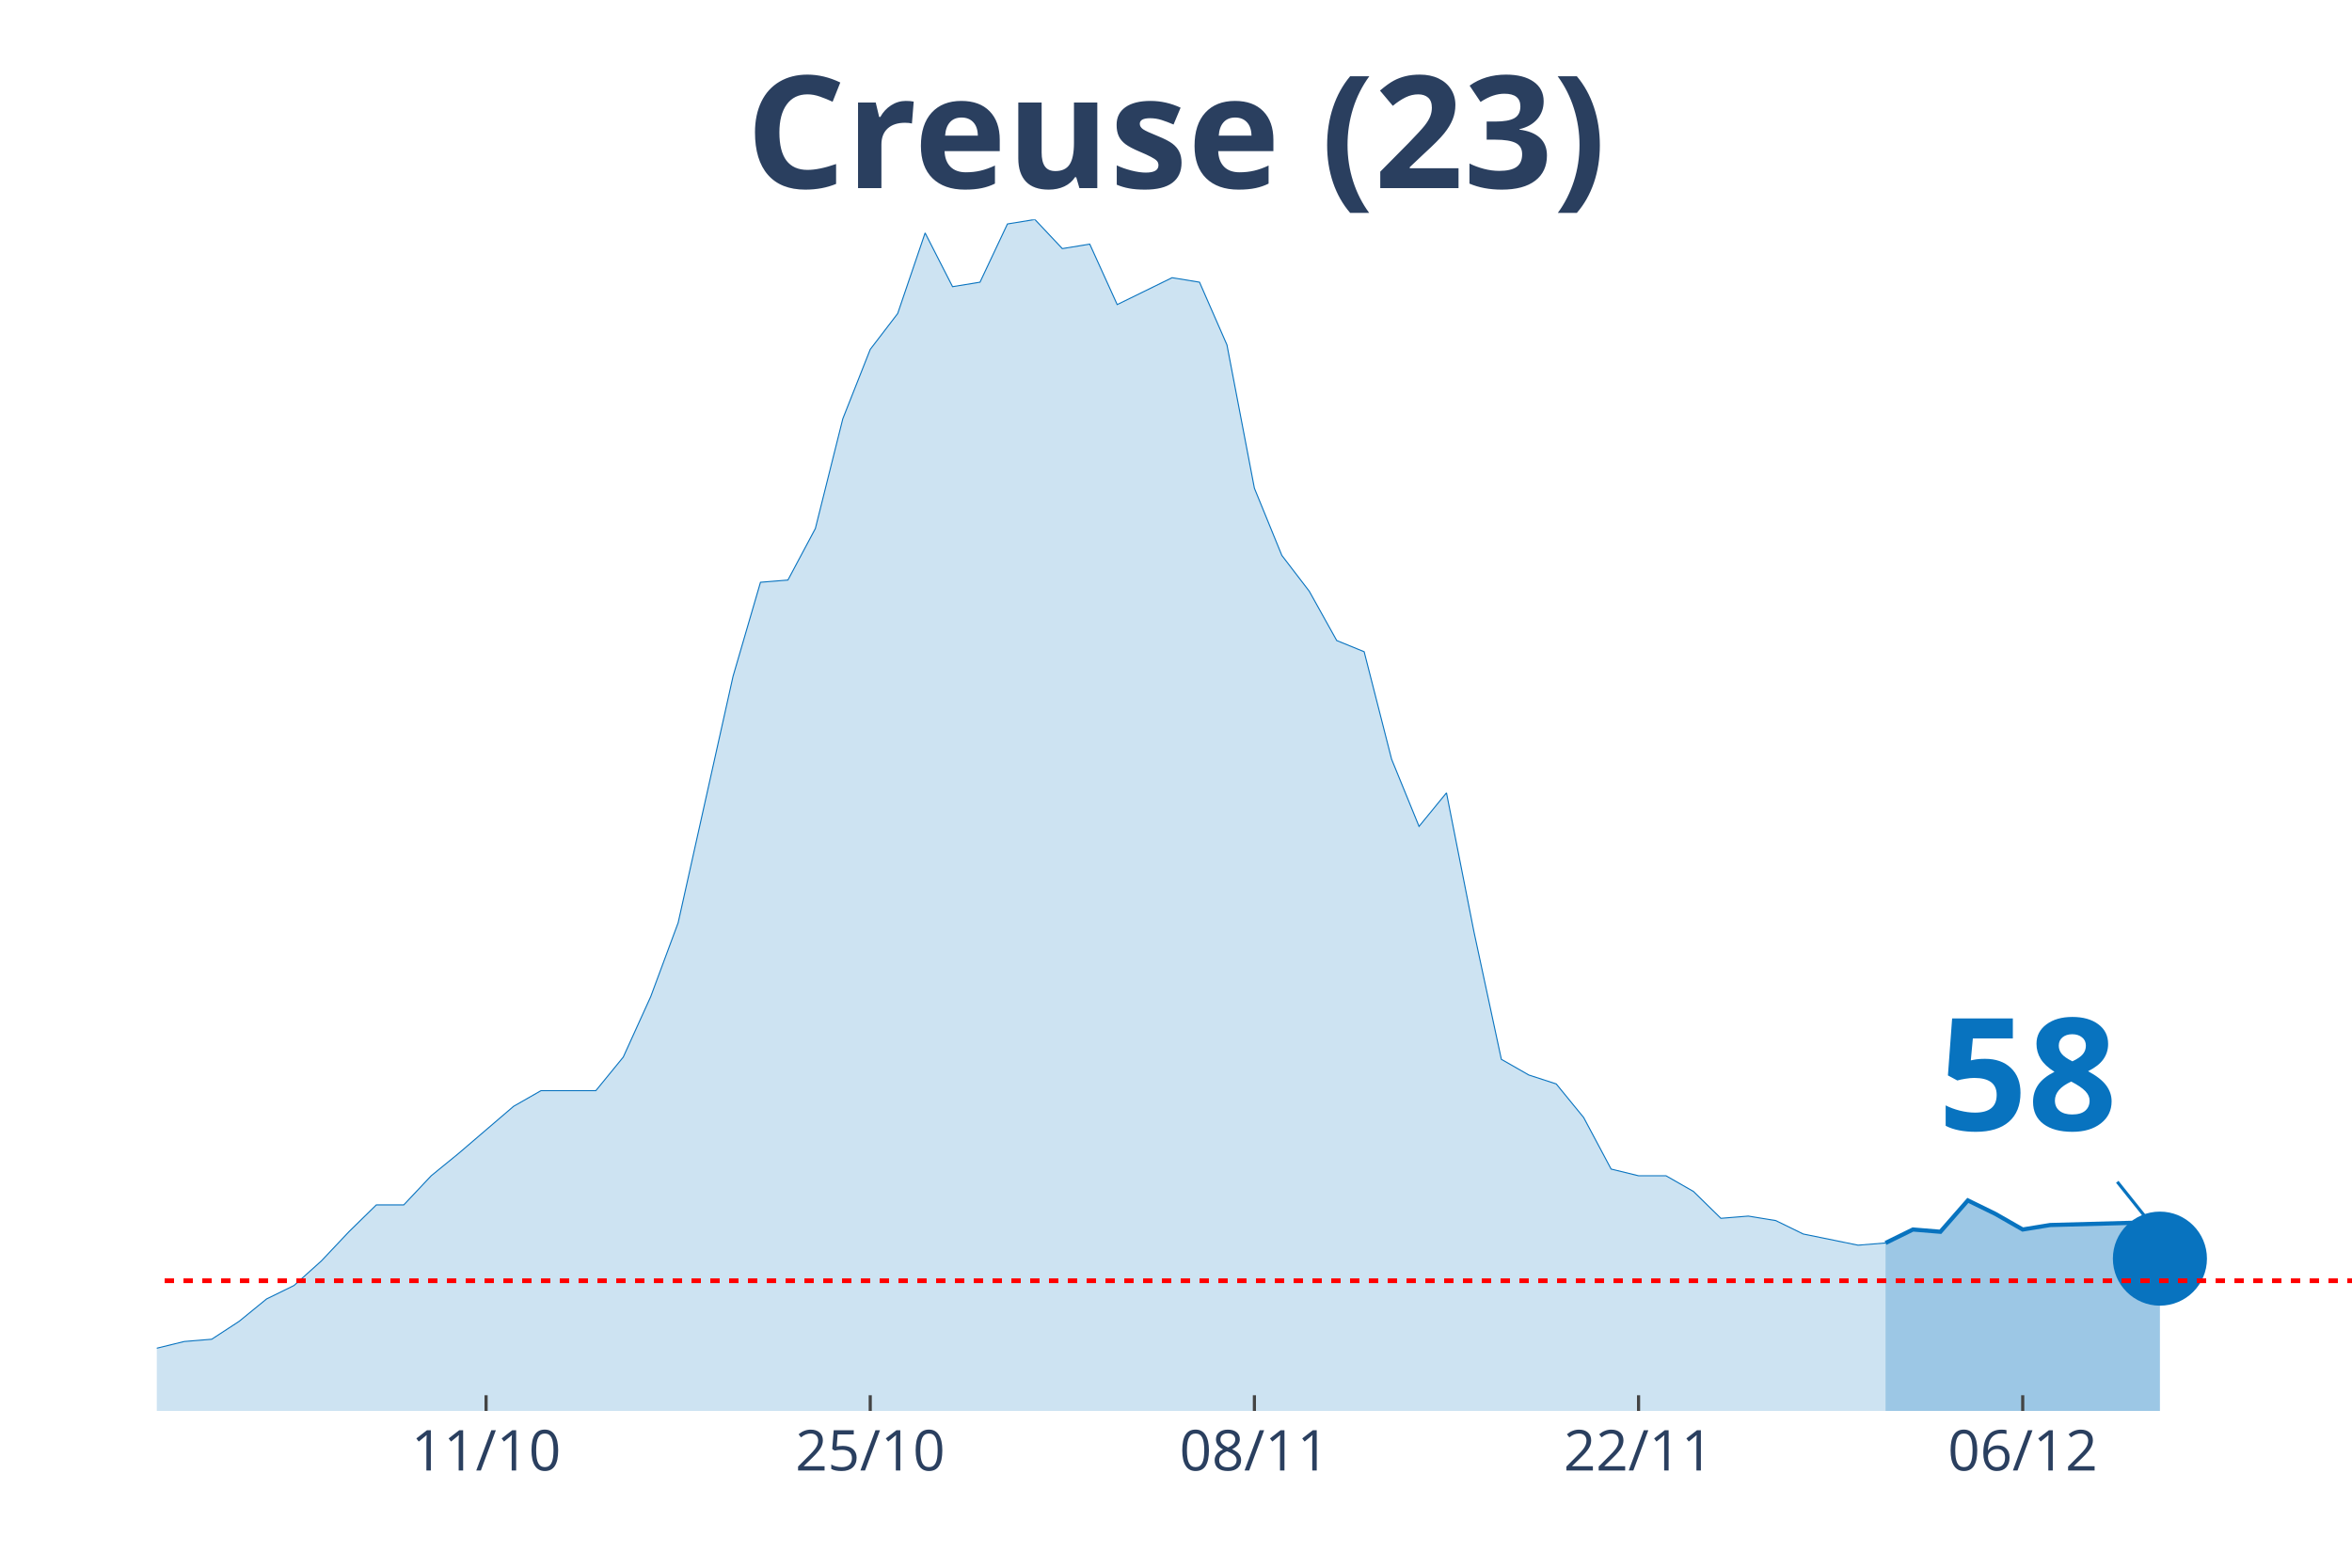
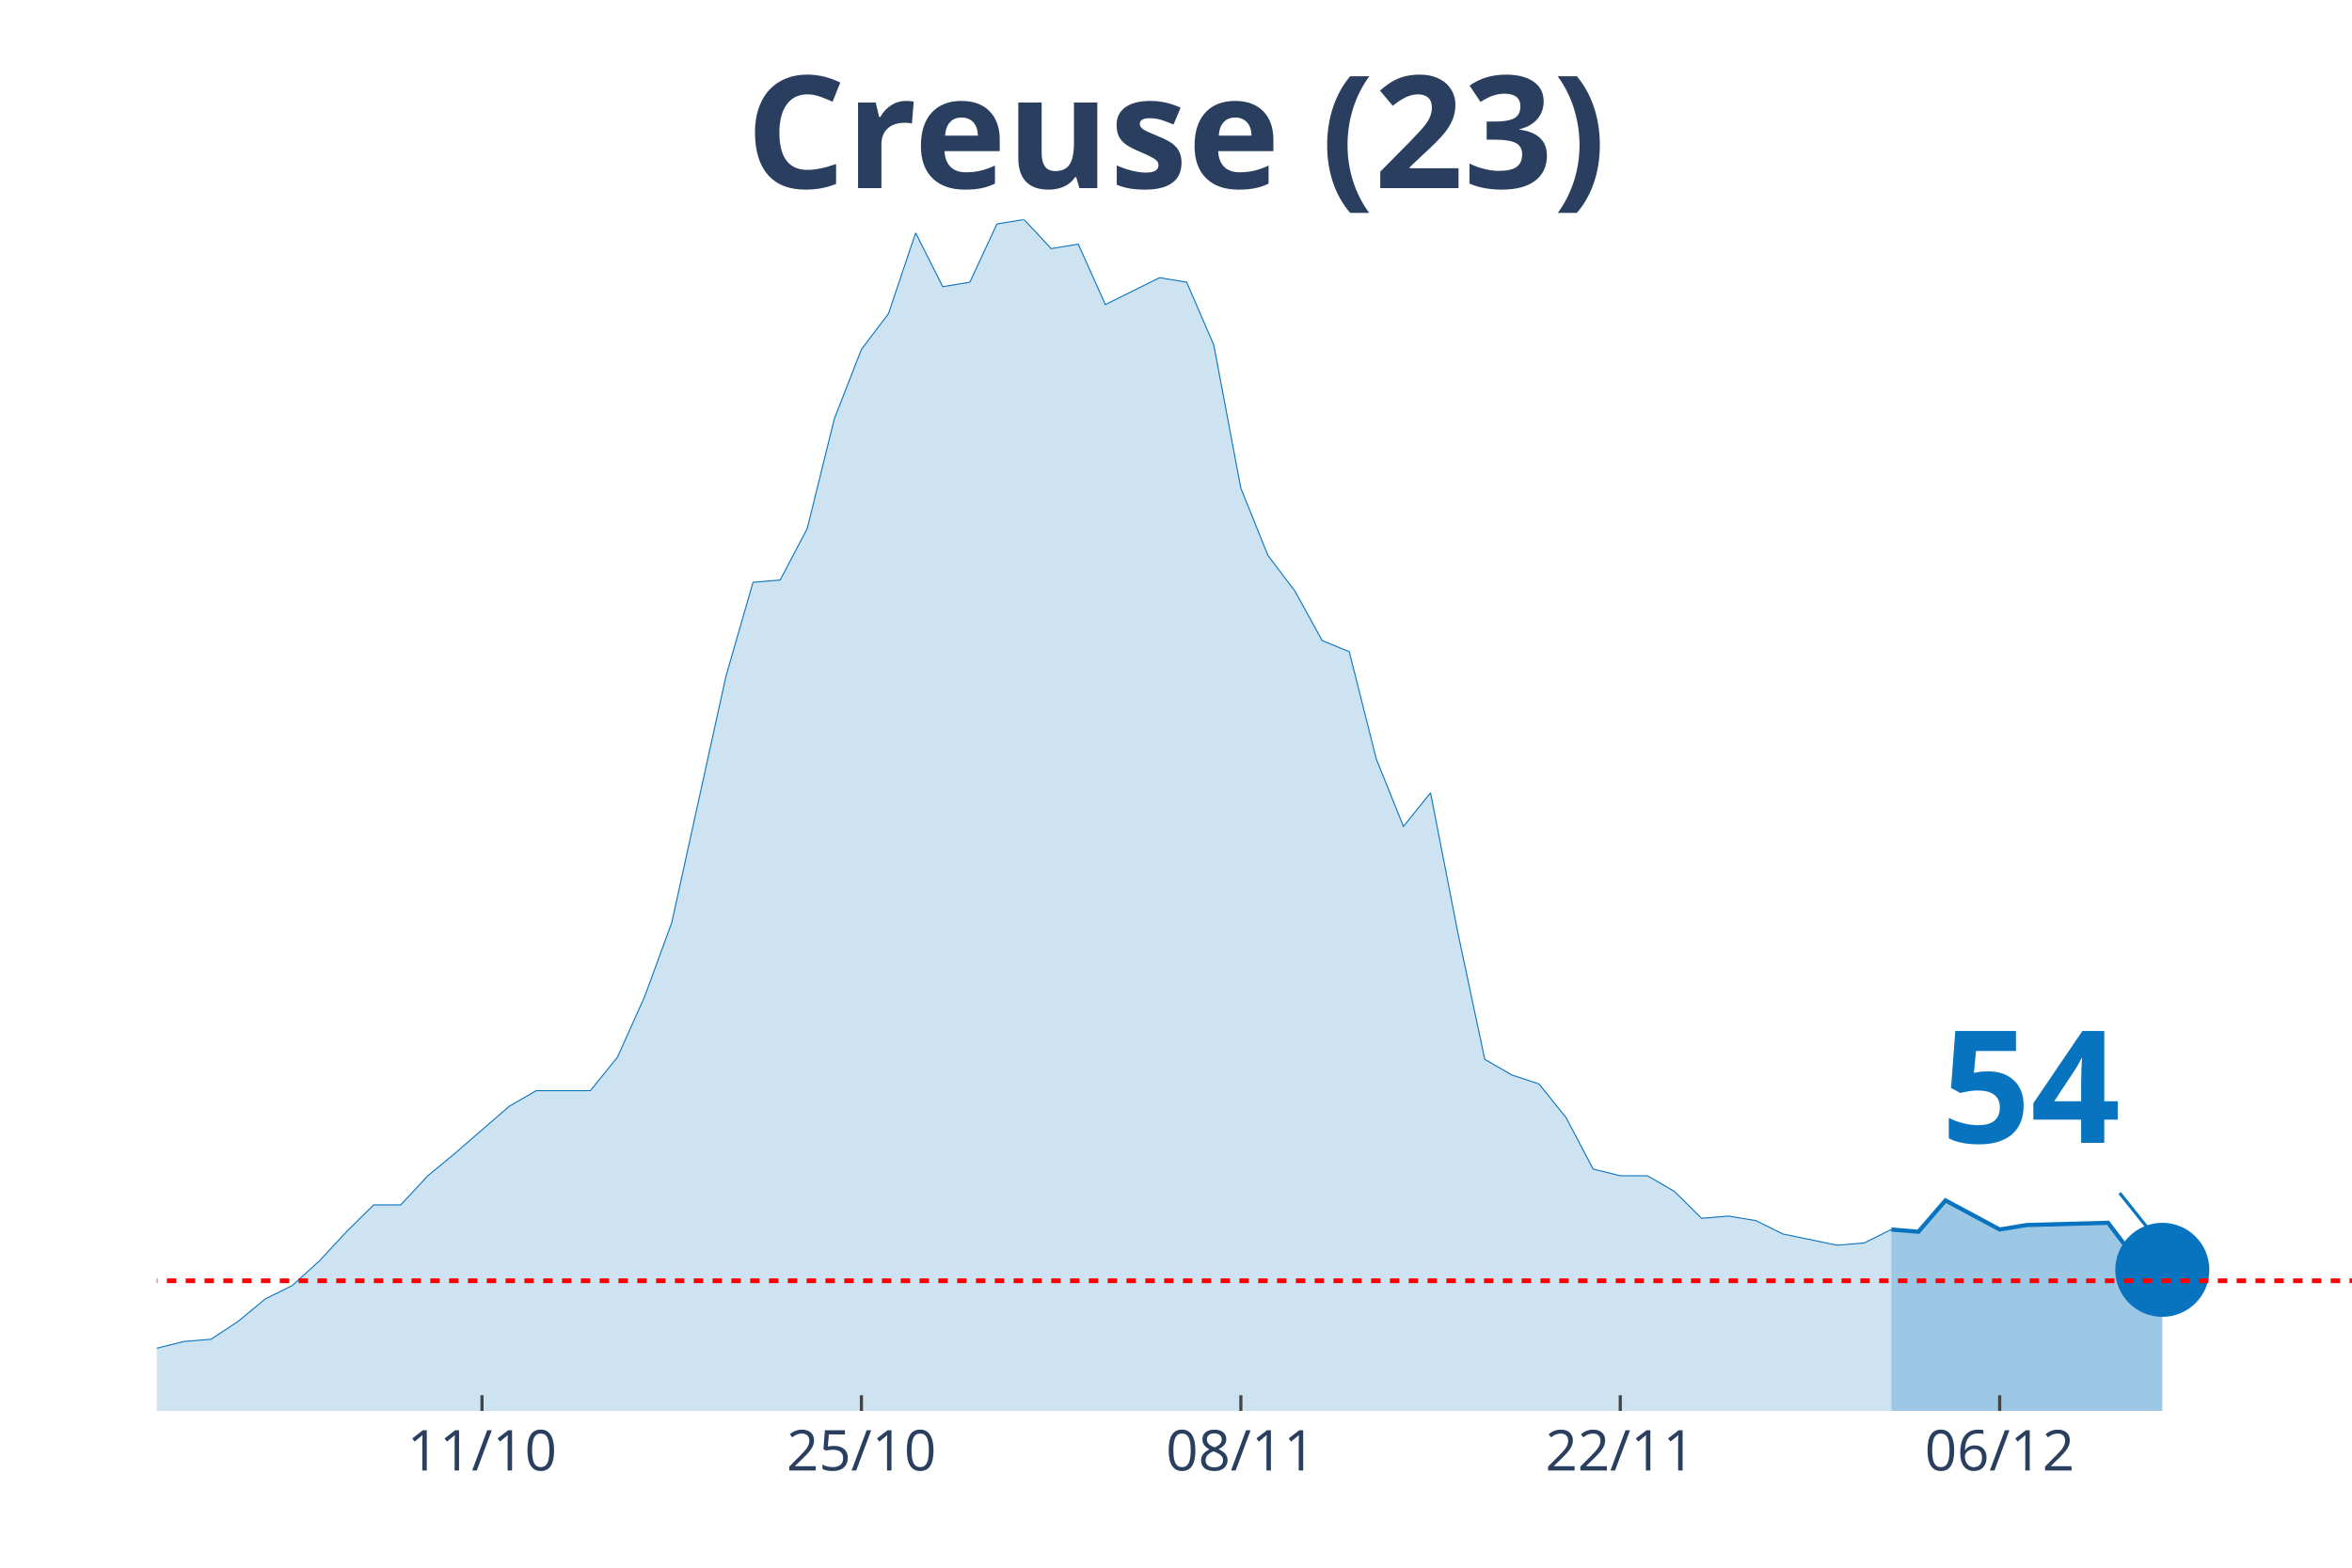
<svg xmlns="http://www.w3.org/2000/svg" class="main-svg" width="1125" height="750" style="" viewBox="0 0 750 500">
  <rect x="0" y="0" width="750" height="500" style="fill: rgb(0, 0, 0); fill-opacity: 0;" />
-   <defs id="defs-9aff25">
+   <defs id="defs-e3dc34">
    <g class="clips">
-       <clipPath id="clip9aff25xyplot" class="plotclip">
+       <clipPath id="clipe3dc34xyplot" class="plotclip">
        <rect width="700" height="380" />
      </clipPath>
-       <clipPath class="axesclip" id="clip9aff25x">
+       <clipPath class="axesclip" id="clipe3dc34x">
        <rect x="50" y="0" width="700" height="500" />
      </clipPath>
-       <clipPath class="axesclip" id="clip9aff25y">
+       <clipPath class="axesclip" id="clipe3dc34y">
        <rect x="0" y="70" width="750" height="380" />
      </clipPath>
-       <clipPath class="axesclip" id="clip9aff25xy">
+       <clipPath class="axesclip" id="clipe3dc34xy">
        <rect x="50" y="70" width="700" height="380" />
      </clipPath>
    </g>
    <g class="gradients" />
  </defs>
  <g class="bglayer">
    <rect class="bg" x="50" y="70" width="700" height="380" style="fill: rgb(0, 0, 0); fill-opacity: 0; stroke-width: 0;" />
  </g>
  <g class="layer-below">
    <g class="imagelayer" />
    <g class="shapelayer" />
  </g>
  <g class="cartesianlayer">
    <g class="subplot xy">
      <g class="layer-subplot">
        <g class="shapelayer" />
        <g class="imagelayer" />
      </g>
      <g class="gridlayer">
        <g class="x">
-           <path class="xgrid crisp" transform="translate(155,0)" d="M0,70v380" style="stroke: rgb(255, 255, 255); stroke-opacity: 1; stroke-width: 1px;" />
-           <path class="xgrid crisp" transform="translate(277.5,0)" d="M0,70v380" style="stroke: rgb(255, 255, 255); stroke-opacity: 1; stroke-width: 1px;" />
-           <path class="xgrid crisp" transform="translate(400,0)" d="M0,70v380" style="stroke: rgb(255, 255, 255); stroke-opacity: 1; stroke-width: 1px;" />
-           <path class="xgrid crisp" transform="translate(522.5,0)" d="M0,70v380" style="stroke: rgb(255, 255, 255); stroke-opacity: 1; stroke-width: 1px;" />
-           <path class="xgrid crisp" transform="translate(645,0)" d="M0,70v380" style="stroke: rgb(255, 255, 255); stroke-opacity: 1; stroke-width: 1px;" />
+           <path class="xgrid crisp" transform="translate(153.7,0)" d="M0,70v380" style="stroke: rgb(255, 255, 255); stroke-opacity: 1; stroke-width: 1px;" />
+           <path class="xgrid crisp" transform="translate(274.69,0)" d="M0,70v380" style="stroke: rgb(255, 255, 255); stroke-opacity: 1; stroke-width: 1px;" />
+           <path class="xgrid crisp" transform="translate(395.68,0)" d="M0,70v380" style="stroke: rgb(255, 255, 255); stroke-opacity: 1; stroke-width: 1px;" />
+           <path class="xgrid crisp" transform="translate(516.67,0)" d="M0,70v380" style="stroke: rgb(255, 255, 255); stroke-opacity: 1; stroke-width: 1px;" />
+           <path class="xgrid crisp" transform="translate(637.65,0)" d="M0,70v380" style="stroke: rgb(255, 255, 255); stroke-opacity: 1; stroke-width: 1px;" />
        </g>
        <g class="y" />
      </g>
      <g class="zerolinelayer" />
      <path class="xlines-below" />
      <path class="ylines-below" />
      <g class="overlines-below" />
      <g class="xaxislayer-below" />
      <g class="yaxislayer-below" />
      <g class="overaxes-below" />
-       <g class="plot" transform="translate(50, 70)" clip-path="url('#clip9aff25xyplot')">
+       <g class="plot" transform="translate(50, 70)" clip-path="url('#clipe3dc34xyplot')">
        <g class="scatterlayer mlayer">
-           <g class="trace scatter trace120c66" style="stroke-miterlimit: 2;">
+           <g class="trace scatter tracec73f20" style="stroke-miterlimit: 2;">
            <g class="fills">
              <g>
-                 <path class="js-fill" d="M551.25,380L-1190,380L-1190,376.43L-1085,368.57L-1076.25,370.71L-1032.5,379.29L-1023.75,378.57L-883.75,380L-875,380L-463.75,375L-455,374.29L-437.5,367.86L-428.75,362.14L-393.75,358.57L-385,362.14L-376.25,362.14L-367.5,368.57L-323.75,373.57L-315,372.14L-271.25,372.14L-262.5,375.71L-253.75,377.86L-245,374.29L-227.5,372.86L-218.75,368.57L-201.25,367.86L-192.5,365.71L-175,368.57L-166.25,369.29L-157.5,372.86L-148.75,367.86L-131.25,367.86L-122.5,366.43L-96.25,364.29L-87.5,367.86L-78.75,365.71L-70,368.57L-43.75,366.43L-35,363.57L-17.5,363.57L-8.75,360L0,360L8.75,357.86L17.5,357.14L26.25,351.43L35,344.29L43.75,340L52.5,332.14L61.25,322.86L70,314.29L78.75,314.29L87.5,305L96.25,297.86L113.75,282.86L122.5,277.86L140,277.86L148.75,267.14L157.5,247.86L166.25,224.29L183.75,145.71L192.5,115.71L201.25,115L210,98.57L218.75,63.57L227.5,41.43L236.25,30L245,4.29L253.75,21.43L262.5,20L271.25,1.43L280,0L288.75,9.29L297.5,7.86L306.25,27.14L315,22.86L323.75,18.57L332.5,20L341.25,40L350,85.71L358.75,107.14L367.5,118.57L376.25,134.29L385,137.86L393.75,172.14L402.5,193.57L411.25,182.86L420,227.14L428.75,267.86L437.5,272.86L446.25,275.71L455,286.43L463.75,302.86L472.5,305L481.25,305L490,310L498.75,318.57L507.5,317.86L516.25,319.29L525,323.57L542.5,327.14L551.25,326.43" style="fill: rgb(8, 115, 191); fill-opacity: 0.2; stroke-width: 0;" />
+                 <path class="js-fill" d="M553.09,380L-1175.31,380L-1175.31,376.43L-1071.6,368.57L-1062.96,370.71L-1019.75,379.29L-1011.11,378.57L-872.84,380L-864.2,380L-458.02,375L-449.38,374.29L-432.1,367.86L-423.46,362.14L-388.89,358.57L-380.25,362.14L-371.6,362.14L-362.96,368.57L-319.75,373.57L-311.11,372.14L-267.9,372.14L-259.26,375.71L-250.62,377.86L-241.98,374.29L-224.69,372.86L-216.05,368.57L-198.77,367.86L-190.12,365.71L-172.84,368.57L-164.2,369.29L-155.56,372.86L-146.91,367.86L-129.63,367.86L-120.99,366.43L-95.06,364.29L-86.42,367.86L-77.78,365.71L-69.14,368.57L-43.21,366.43L-34.57,363.57L-17.28,363.57L-8.64,360L0,360L8.64,357.86L17.28,357.14L25.93,351.43L34.57,344.29L43.21,340L51.85,332.14L60.49,322.86L69.14,314.29L77.78,314.29L86.42,305L95.06,297.86L112.35,282.86L120.99,277.86L138.27,277.86L146.91,267.14L155.56,247.86L164.2,224.29L181.48,145.71L190.12,115.71L198.77,115L207.41,98.57L216.05,63.57L224.69,41.43L233.33,30L241.98,4.29L250.62,21.43L259.26,20L267.9,1.43L276.54,0L285.19,9.29L293.83,7.86L302.47,27.14L311.11,22.86L319.75,18.57L328.4,20L337.04,40L345.68,85.71L354.32,107.14L362.96,118.57L371.6,134.29L380.25,137.86L388.89,172.14L397.53,193.57L406.17,182.86L414.81,227.14L423.46,267.86L432.1,272.86L440.74,275.71L449.38,286.43L458.02,302.86L466.67,305L475.31,305L483.95,310L492.59,318.57L501.23,317.86L509.88,319.29L518.52,323.57L535.8,327.14L544.44,326.43L553.09,322.14" style="fill: rgb(8, 115, 191); fill-opacity: 0.2; stroke-width: 0;" />
              </g>
            </g>
            <g class="errorbars" />
            <g class="lines">
-               <path class="js-line" d="M-1190,376.43L-1085,368.57L-1076.25,370.71L-1032.5,379.29L-1023.75,378.57L-883.75,380L-875,380L-463.75,375L-455,374.29L-437.5,367.86L-428.75,362.14L-393.75,358.57L-385,362.14L-376.25,362.14L-367.5,368.57L-323.75,373.57L-315,372.14L-271.25,372.14L-262.5,375.71L-253.75,377.86L-245,374.29L-227.5,372.86L-218.75,368.57L-201.25,367.86L-192.5,365.71L-175,368.57L-166.25,369.29L-157.5,372.86L-148.75,367.86L-131.25,367.86L-122.5,366.43L-96.25,364.29L-87.5,367.86L-78.75,365.71L-70,368.57L-43.75,366.43L-35,363.57L-17.5,363.57L-8.75,360L0,360L8.75,357.86L17.5,357.14L26.25,351.43L35,344.29L43.75,340L52.5,332.14L61.25,322.86L70,314.29L78.75,314.29L87.5,305L96.25,297.86L113.75,282.86L122.5,277.86L140,277.86L148.75,267.14L157.5,247.86L166.25,224.29L183.75,145.71L192.5,115.71L201.25,115L210,98.57L218.75,63.57L227.5,41.43L236.25,30L245,4.29L253.75,21.43L262.5,20L271.25,1.43L280,0L288.75,9.29L297.5,7.86L306.25,27.14L315,22.86L323.75,18.57L332.5,20L341.25,40L350,85.71L358.75,107.14L367.5,118.57L376.25,134.29L385,137.86L393.75,172.14L402.5,193.57L411.25,182.86L420,227.14L428.75,267.86L437.5,272.86L446.25,275.71L455,286.43L463.75,302.86L472.5,305L481.25,305L490,310L498.75,318.57L507.5,317.86L516.25,319.29L525,323.57L542.5,327.14L551.25,326.43" style="vector-effect: non-scaling-stroke; fill: none; stroke: rgb(8, 115, 191); stroke-opacity: 1; stroke-width: 0.5px; opacity: 1;" />
+               <path class="js-line" d="M-1175.31,376.43L-1071.6,368.57L-1062.96,370.71L-1019.75,379.29L-1011.11,378.57L-872.84,380L-864.2,380L-458.02,375L-449.38,374.29L-432.1,367.86L-423.46,362.14L-388.89,358.57L-380.25,362.14L-371.6,362.14L-362.96,368.57L-319.75,373.57L-311.11,372.14L-267.9,372.14L-259.26,375.71L-250.62,377.86L-241.98,374.29L-224.69,372.86L-216.05,368.57L-198.77,367.86L-190.12,365.71L-172.84,368.57L-164.2,369.29L-155.56,372.86L-146.91,367.86L-129.63,367.86L-120.99,366.43L-95.06,364.29L-86.42,367.86L-77.78,365.71L-69.14,368.57L-43.21,366.43L-34.57,363.57L-17.28,363.57L-8.64,360L0,360L8.64,357.86L17.28,357.14L25.93,351.43L34.57,344.29L43.21,340L51.85,332.14L60.49,322.86L69.14,314.29L77.78,314.29L86.42,305L95.06,297.86L112.35,282.86L120.99,277.86L138.27,277.86L146.91,267.14L155.56,247.86L164.2,224.29L181.48,145.71L190.12,115.71L198.77,115L207.41,98.57L216.05,63.57L224.69,41.43L233.33,30L241.98,4.29L250.62,21.43L259.26,20L267.9,1.43L276.54,0L285.19,9.29L293.83,7.86L302.47,27.14L311.11,22.86L319.75,18.57L328.4,20L337.04,40L345.68,85.71L354.32,107.14L362.96,118.57L371.6,134.29L380.25,137.86L388.89,172.14L397.53,193.57L406.17,182.86L414.81,227.14L423.46,267.86L432.1,272.86L440.74,275.71L449.38,286.43L458.02,302.86L466.67,305L475.31,305L483.95,310L492.59,318.57L501.23,317.86L509.88,319.29L518.52,323.57L535.8,327.14L544.44,326.43L553.09,322.14" style="vector-effect: non-scaling-stroke; fill: none; stroke: rgb(8, 115, 191); stroke-opacity: 1; stroke-width: 0.5px; opacity: 1;" />
            </g>
            <g class="points" />
            <g class="text" />
          </g>
-           <g class="trace scatter trace8e9d38" style="stroke-miterlimit: 2;">
+           <g class="trace scatter trace01448b" style="stroke-miterlimit: 2;">
            <g class="fills">
              <g>
-                 <path class="js-fill" d="M638.75,380L551.25,380L551.25,326.43L560,322.14L568.75,322.86L577.5,312.86L586.25,317.14L595,322.14L603.75,320.71L630,320L638.75,331.43" style="fill: rgb(8, 115, 191); fill-opacity: 0.4; stroke-width: 0;" />
+                 <path class="js-fill" d="M639.51,380L553.09,380L553.09,322.14L561.73,322.86L570.37,312.86L587.65,322.14L596.3,320.71L622.22,320L630.86,331.43L639.51,335" style="fill: rgb(8, 115, 191); fill-opacity: 0.4; stroke-width: 0;" />
              </g>
            </g>
            <g class="errorbars" />
            <g class="lines">
-               <path class="js-line" d="M551.25,326.43L560,322.14L568.75,322.86L577.5,312.86L586.25,317.14L595,322.14L603.75,320.71L630,320L638.75,331.43" style="vector-effect: non-scaling-stroke; fill: none; stroke: rgb(8, 115, 191); stroke-opacity: 1; stroke-width: 2px; opacity: 1;" />
+               <path class="js-line" d="M553.09,322.14L561.73,322.86L570.37,312.86L587.65,322.14L596.3,320.71L622.22,320L630.86,331.43L639.51,335" style="vector-effect: non-scaling-stroke; fill: none; stroke: rgb(8, 115, 191); stroke-opacity: 1; stroke-width: 2px; opacity: 1;" />
            </g>
            <g class="points" />
            <g class="text" />
          </g>
-           <g class="trace scatter tracecad92d" style="stroke-miterlimit: 2; opacity: 1;">
+           <g class="trace scatter trace6b5d27" style="stroke-miterlimit: 2; opacity: 1;">
            <g class="fills" />
            <g class="errorbars" />
            <g class="lines" />
            <g class="points">
-               <path class="point" transform="translate(638.75,331.43)" d="M15,0A15,15 0 1,1 0,-15A15,15 0 0,1 15,0Z" style="opacity: 1; stroke-width: 0px; fill: rgb(8, 115, 191); fill-opacity: 1;" />
+               <path class="point" transform="translate(639.51,335)" d="M15,0A15,15 0 1,1 0,-15A15,15 0 0,1 15,0Z" style="opacity: 1; stroke-width: 0px; fill: rgb(8, 115, 191); fill-opacity: 1;" />
            </g>
            <g class="text" />
          </g>
        </g>
      </g>
      <g class="overplot" />
      <path class="xlines-above crisp" style="fill: none; stroke-width: 1px; stroke: rgb(0, 0, 0); stroke-opacity: 0;" d="" />
      <path class="ylines-above crisp" style="fill: none;" d="M0,0" />
      <g class="overlines-above" />
      <g class="xaxislayer-above">
-         <path class="xtick ticks crisp" d="M0,450v-5" transform="translate(155,0)" style="stroke: rgb(68, 68, 68); stroke-opacity: 1; stroke-width: 1px;" />
-         <path class="xtick ticks crisp" d="M0,450v-5" transform="translate(277.5,0)" style="stroke: rgb(68, 68, 68); stroke-opacity: 1; stroke-width: 1px;" />
-         <path class="xtick ticks crisp" d="M0,450v-5" transform="translate(400,0)" style="stroke: rgb(68, 68, 68); stroke-opacity: 1; stroke-width: 1px;" />
-         <path class="xtick ticks crisp" d="M0,450v-5" transform="translate(522.5,0)" style="stroke: rgb(68, 68, 68); stroke-opacity: 1; stroke-width: 1px;" />
-         <path class="xtick ticks crisp" d="M0,450v-5" transform="translate(645,0)" style="stroke: rgb(68, 68, 68); stroke-opacity: 1; stroke-width: 1px;" />
+         <path class="xtick ticks crisp" d="M0,450v-5" transform="translate(153.7,0)" style="stroke: rgb(68, 68, 68); stroke-opacity: 1; stroke-width: 1px;" />
+         <path class="xtick ticks crisp" d="M0,450v-5" transform="translate(274.69,0)" style="stroke: rgb(68, 68, 68); stroke-opacity: 1; stroke-width: 1px;" />
+         <path class="xtick ticks crisp" d="M0,450v-5" transform="translate(395.68,0)" style="stroke: rgb(68, 68, 68); stroke-opacity: 1; stroke-width: 1px;" />
+         <path class="xtick ticks crisp" d="M0,450v-5" transform="translate(516.67,0)" style="stroke: rgb(68, 68, 68); stroke-opacity: 1; stroke-width: 1px;" />
+         <path class="xtick ticks crisp" d="M0,450v-5" transform="translate(637.65,0)" style="stroke: rgb(68, 68, 68); stroke-opacity: 1; stroke-width: 1px;" />
        <g class="xtick">
-           <text text-anchor="middle" x="0" y="469" transform="translate(155,0)" style="font-family: 'Open Sans', verdana, arial, sans-serif; font-size: 18px; fill: rgb(42, 63, 95); fill-opacity: 1; white-space: pre;">11/10</text>
+           <text text-anchor="middle" x="0" y="469" transform="translate(153.7,0)" style="font-family: 'Open Sans', verdana, arial, sans-serif; font-size: 18px; fill: rgb(42, 63, 95); fill-opacity: 1; white-space: pre;">11/10</text>
        </g>
        <g class="xtick">
-           <text text-anchor="middle" x="0" y="469" transform="translate(277.5,0)" style="font-family: 'Open Sans', verdana, arial, sans-serif; font-size: 18px; fill: rgb(42, 63, 95); fill-opacity: 1; white-space: pre;">25/10</text>
+           <text text-anchor="middle" x="0" y="469" transform="translate(274.69,0)" style="font-family: 'Open Sans', verdana, arial, sans-serif; font-size: 18px; fill: rgb(42, 63, 95); fill-opacity: 1; white-space: pre;">25/10</text>
        </g>
        <g class="xtick">
-           <text text-anchor="middle" x="0" y="469" transform="translate(400,0)" style="font-family: 'Open Sans', verdana, arial, sans-serif; font-size: 18px; fill: rgb(42, 63, 95); fill-opacity: 1; white-space: pre;">08/11</text>
+           <text text-anchor="middle" x="0" y="469" transform="translate(395.68,0)" style="font-family: 'Open Sans', verdana, arial, sans-serif; font-size: 18px; fill: rgb(42, 63, 95); fill-opacity: 1; white-space: pre;">08/11</text>
        </g>
        <g class="xtick">
-           <text text-anchor="middle" x="0" y="469" transform="translate(522.5,0)" style="font-family: 'Open Sans', verdana, arial, sans-serif; font-size: 18px; fill: rgb(42, 63, 95); fill-opacity: 1; white-space: pre;">22/11</text>
+           <text text-anchor="middle" x="0" y="469" transform="translate(516.67,0)" style="font-family: 'Open Sans', verdana, arial, sans-serif; font-size: 18px; fill: rgb(42, 63, 95); fill-opacity: 1; white-space: pre;">22/11</text>
        </g>
        <g class="xtick">
-           <text text-anchor="middle" x="0" y="469" transform="translate(645,0)" style="font-family: 'Open Sans', verdana, arial, sans-serif; font-size: 18px; fill: rgb(42, 63, 95); fill-opacity: 1; white-space: pre;">06/12</text>
+           <text text-anchor="middle" x="0" y="469" transform="translate(637.65,0)" style="font-family: 'Open Sans', verdana, arial, sans-serif; font-size: 18px; fill: rgb(42, 63, 95); fill-opacity: 1; white-space: pre;">06/12</text>
        </g>
      </g>
      <g class="yaxislayer-above" />
      <g class="overaxes-above" />
    </g>
  </g>
  <g class="polarlayer" />
  <g class="ternarylayer" />
  <g class="geolayer" />
  <g class="funnelarealayer" />
  <g class="pielayer" />
  <g class="treemaplayer" />
  <g class="sunburstlayer" />
  <g class="glimages" />
-   <defs id="topdefs-9aff25">
+   <defs id="topdefs-e3dc34">
    <g class="clips" />
  </defs>
  <g class="layer-above">
    <g class="imagelayer" />
    <g class="shapelayer">
-       <path data-index="0" fill-rule="evenodd" d="M-4867.5,408.48L1528.75,408.48" clip-path="url('#clip9aff25xy')" style="opacity: 1; stroke: rgb(255, 0, 0); stroke-opacity: 1; fill: rgb(0, 0, 0); fill-opacity: 0; stroke-dasharray: 3px, 3px; stroke-width: 1.5px;" />
+       <path data-index="0" fill-rule="evenodd" d="M-4806.79,408.48L1510.49,408.48" clip-path="url('#clipe3dc34xy')" style="opacity: 1; stroke: rgb(255, 0, 0); stroke-opacity: 1; fill: rgb(0, 0, 0); fill-opacity: 0; stroke-dasharray: 3px, 3px; stroke-width: 1.5px;" />
    </g>
  </g>
  <g class="infolayer">
    <g class="g-gtitle">
      <text class="gtitle" x="375" y="25" text-anchor="middle" dy="0.7em" style="font-family: 'Open Sans', verdana, arial, sans-serif; font-size: 50px; fill: rgb(42, 63, 95); opacity: 1; font-weight: normal; white-space: pre;">
        <tspan style="font-weight:bold">Creuse (23)</tspan>
      </text>
    </g>
    <g class="g-xtitle" />
    <g class="annotation" data-index="0" style="opacity: 1;">
-       <g class="annotation-text-g" transform="rotate(0,646.75,341.43)">
-         <g class="cursor-pointer" transform="translate(603, 305)">
+       <g class="annotation-text-g" transform="rotate(0,647.51,345)">
+         <g class="cursor-pointer" transform="translate(604, 309)">
          <rect class="bg" x="0.5" y="0.5" width="86" height="71" style="stroke-width: 1px; stroke: rgb(0, 0, 0); stroke-opacity: 0; fill: rgb(255, 255, 255); fill-opacity: 0.6;" />
          <text class="annotation-text" text-anchor="middle" x="43.531" y="55.5" style="font-family: 'Open Sans', verdana, arial, sans-serif; font-size: 50px; fill: rgb(8, 115, 191); fill-opacity: 1; white-space: pre;">
-             <tspan style="font-weight:bold">58 </tspan>
+             <tspan style="font-weight:bold">54 </tspan>
          </text>
        </g>
      </g>
      <g class="annotation-arrow-g" style="opacity: 1;">
-         <path d="M675.15,376.93L686.75,391.43" style="stroke-width: 1px; stroke: rgb(8, 115, 191); stroke-opacity: 1; stroke-dasharray: 0px, 0px, 18.569px, 18.569px;" />
+         <path d="M675.91,380.5L687.51,395" style="stroke-width: 1px; stroke: rgb(8, 115, 191); stroke-opacity: 1; stroke-dasharray: 0px, 0px, 18.569px, 18.569px;" />
      </g>
    </g>
  </g>
</svg>
